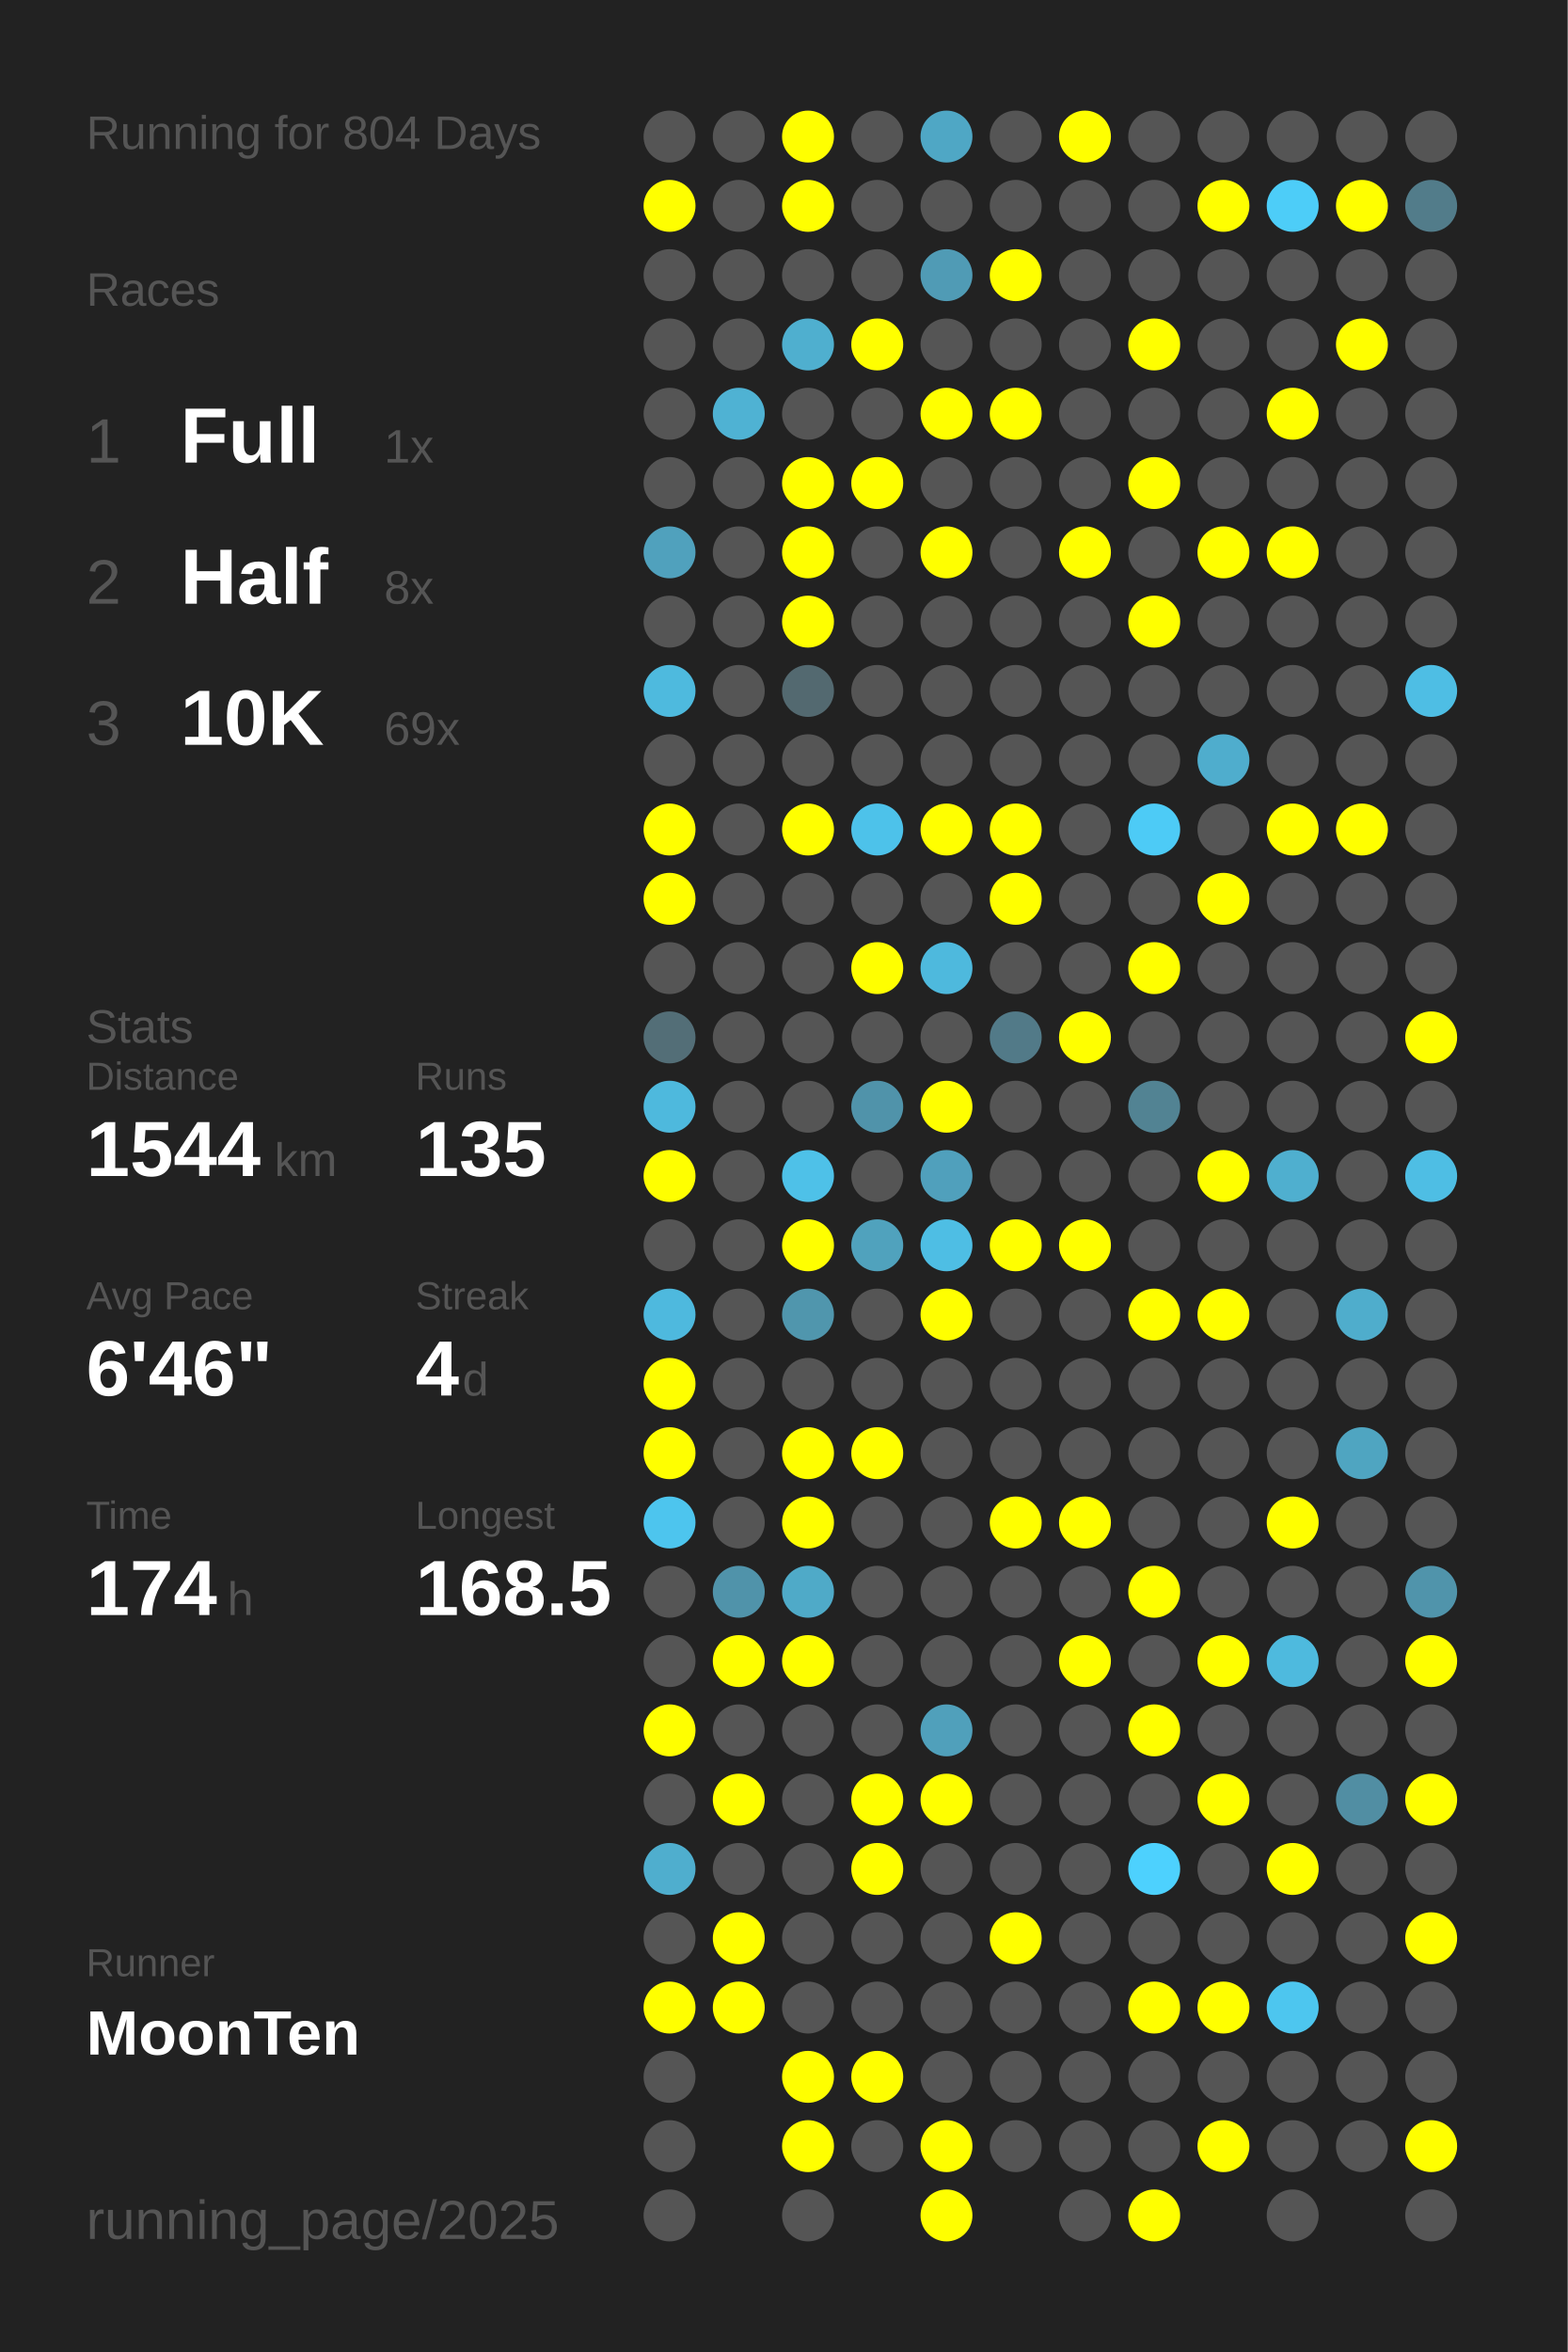
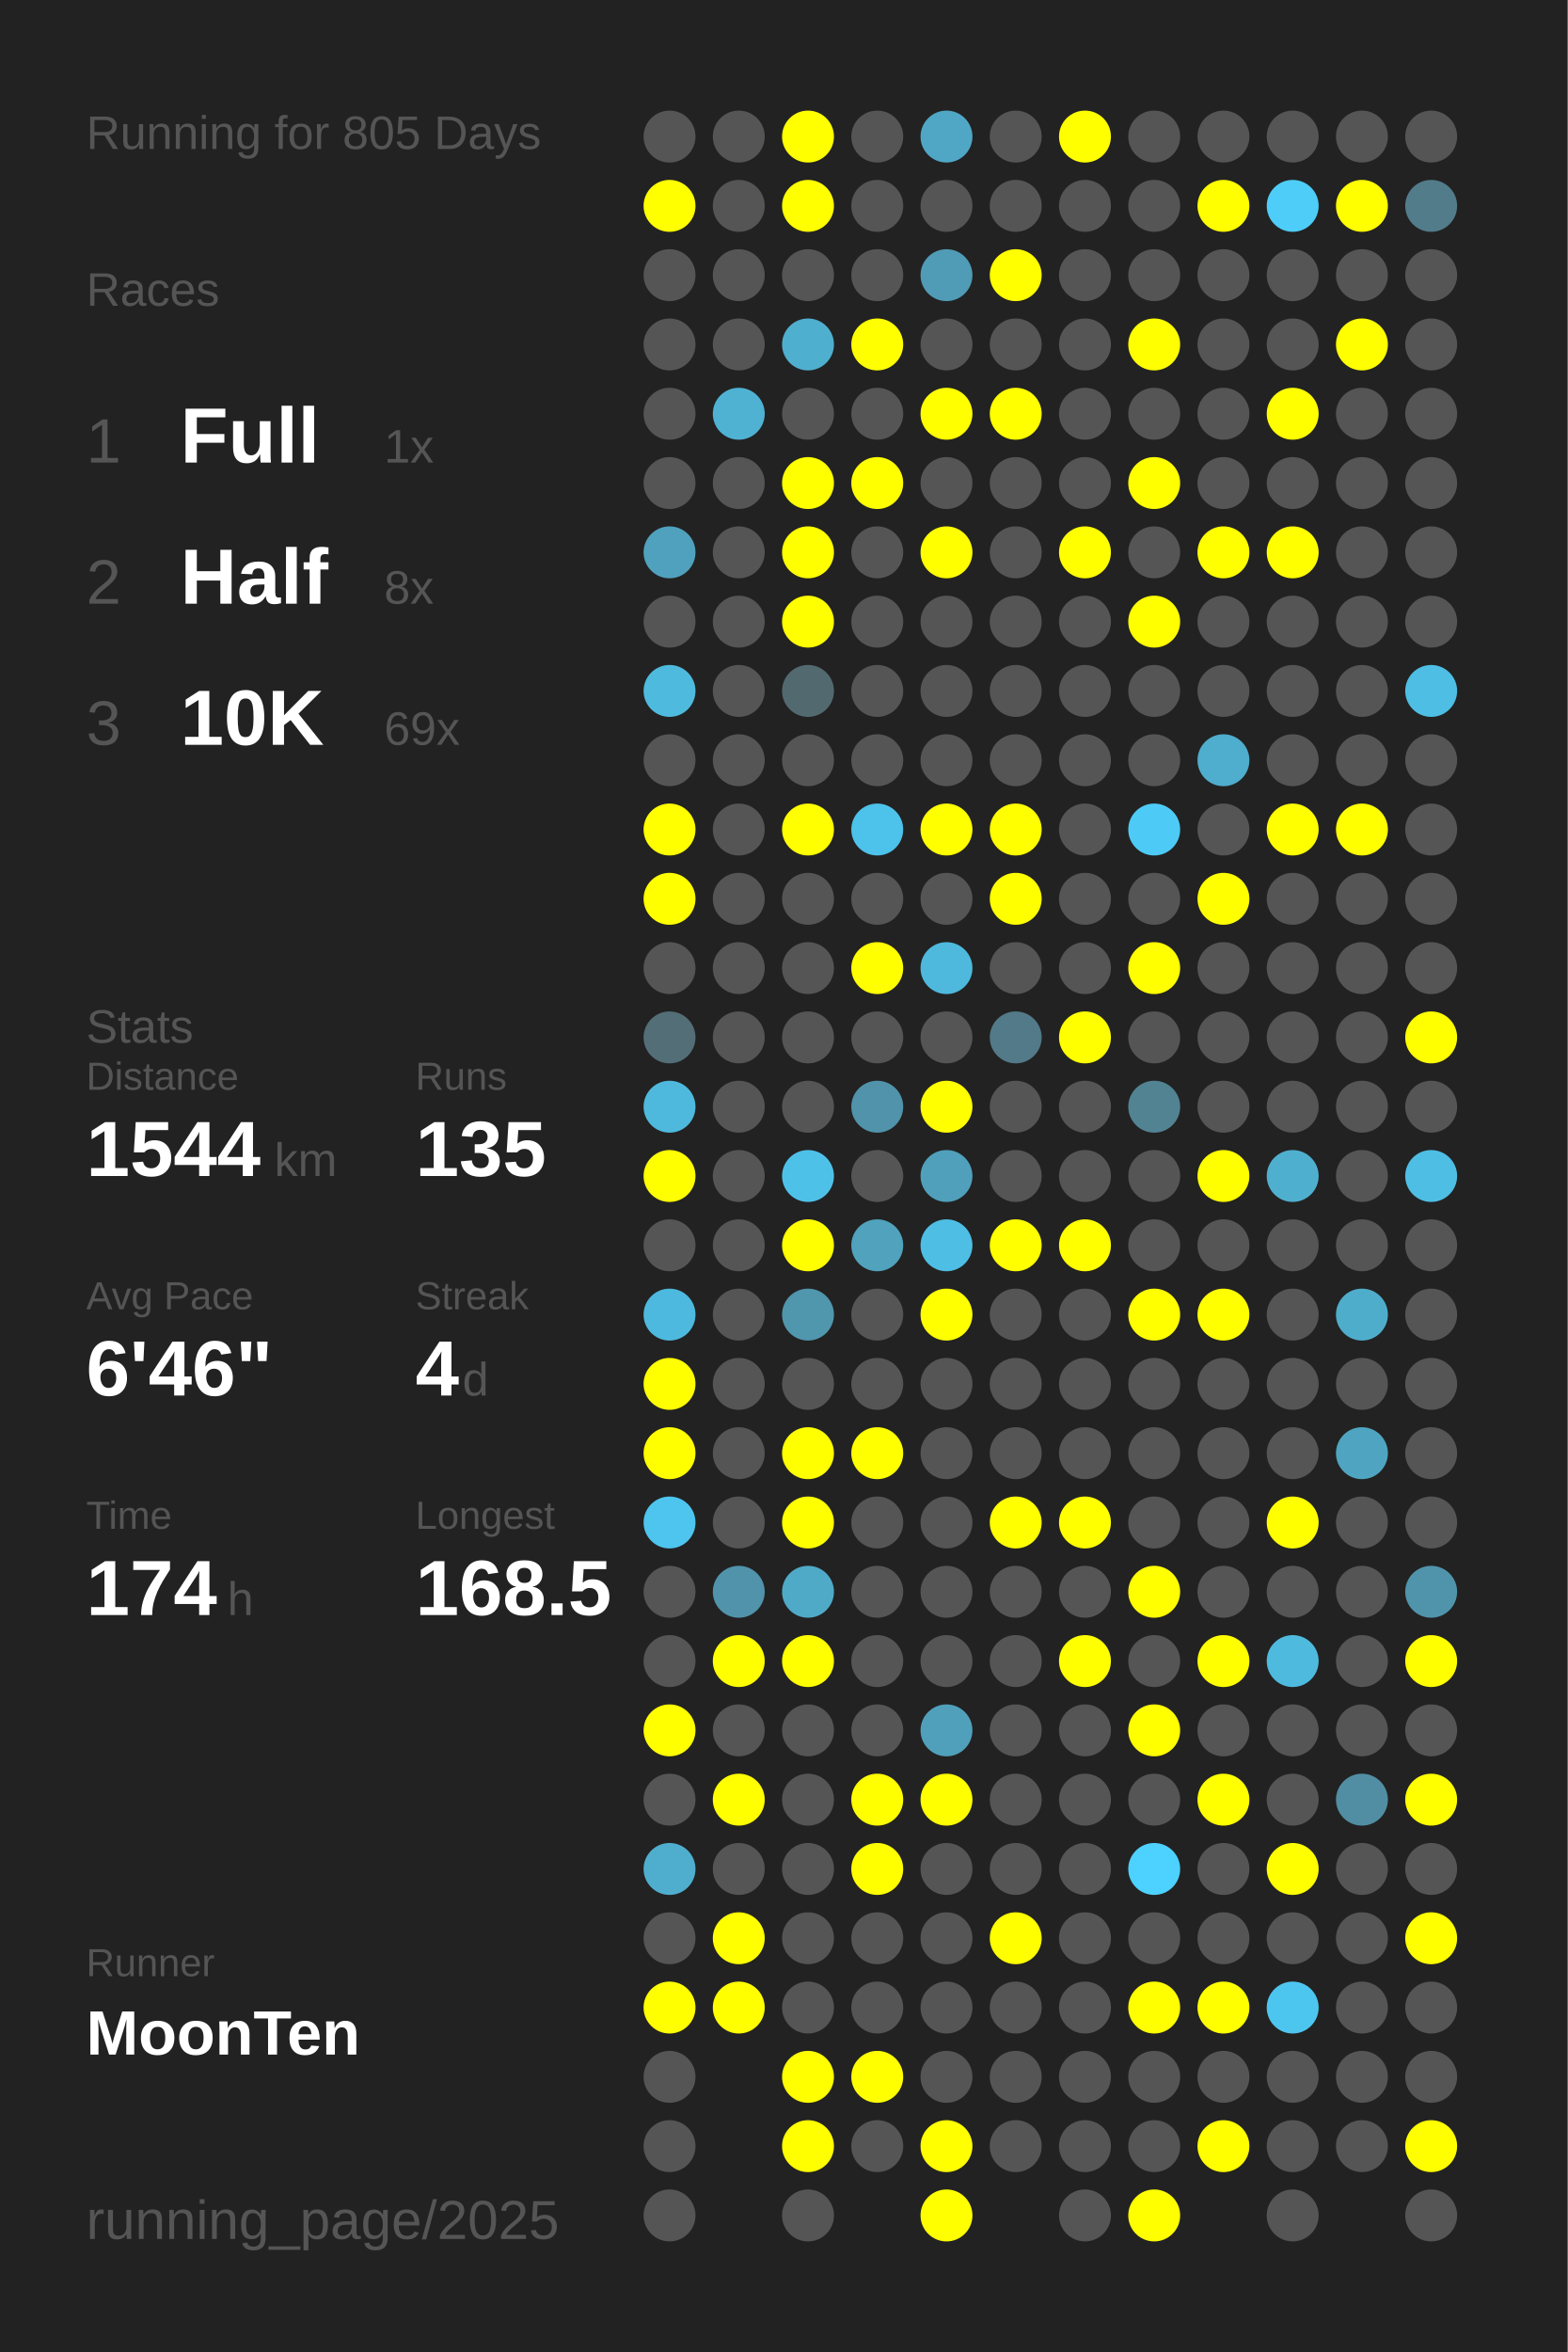
<svg xmlns="http://www.w3.org/2000/svg" baseProfile="full" height="300mm" version="1.1" viewBox="0,0,200,300" width="200mm">
  <defs />
  <rect fill="#222222" height="300" width="200" x="0" y="0" />
-   <text fill="#555555" style="font-size:6px; font-family:Arial;" x="11" y="19">Running for 804 Days</text>
+   <text fill="#555555" style="font-size:6px; font-family:Arial;" x="11" y="19">Running for 805 Days</text>
  <text fill="#555555" style="font-size:6px; font-family:Arial;" x="11" y="39">Races</text>
  <text fill="#555555" style="font-size:8px; font-family:Arial;" x="11" y="59">1</text>
  <text fill="#FFFFFF" style="font-size:10px; font-family:Arial; font-weight:bold;" x="23" y="59">Full</text>
  <text fill="#555555" style="font-size:6px; font-family:Arial;" x="49" y="59">1x</text>
  <text fill="#555555" style="font-size:8px; font-family:Arial;" x="11" y="77">2</text>
  <text fill="#FFFFFF" style="font-size:10px; font-family:Arial; font-weight:bold;" x="23" y="77">Half</text>
  <text fill="#555555" style="font-size:6px; font-family:Arial;" x="49" y="77">8x</text>
  <text fill="#555555" style="font-size:8px; font-family:Arial;" x="11" y="95">3</text>
  <text fill="#FFFFFF" style="font-size:10px; font-family:Arial; font-weight:bold;" x="23" y="95">10K</text>
  <text fill="#555555" style="font-size:6px; font-family:Arial;" x="49" y="95">69x</text>
  <text fill="#555555" style="font-size:6px; font-family:Arial;" x="11" y="133">Stats</text>
  <text fill="#555555" style="font-size:5px; font-family:Arial;" x="11" y="139">Distance</text>
  <text fill="#FFFFFF" style="font-size:10px; font-family:Arial; font-weight:bold;" x="11" y="150">1544</text>
  <text fill="#555555" style="font-size:6px; font-family:Arial;" x="35" y="150">km</text>
  <text fill="#555555" style="font-size:5px; font-family:Arial;" x="53" y="139">Runs</text>
  <text fill="#FFFFFF" style="font-size:10px; font-family:Arial; font-weight:bold;" x="53" y="150">135</text>
  <text fill="#555555" style="font-size:5px; font-family:Arial;" x="11" y="167">Avg Pace</text>
  <text fill="#FFFFFF" style="font-size:10px; font-family:Arial; font-weight:bold;" x="11" y="178">6'46"</text>
  <text fill="#555555" style="font-size:5px; font-family:Arial;" x="53" y="167">Streak</text>
  <text fill="#FFFFFF" style="font-size:10px; font-family:Arial; font-weight:bold;" x="53" y="178">4</text>
  <text fill="#555555" style="font-size:6px; font-family:Arial;" x="59" y="178">d</text>
  <text fill="#555555" style="font-size:5px; font-family:Arial;" x="11" y="195">Time</text>
  <text fill="#FFFFFF" style="font-size:10px; font-family:Arial; font-weight:bold;" x="11" y="206">174</text>
  <text fill="#555555" style="font-size:6px; font-family:Arial;" x="29" y="206">h</text>
  <text fill="#555555" style="font-size:5px; font-family:Arial;" x="53" y="195">Longest</text>
  <text fill="#FFFFFF" style="font-size:10px; font-family:Arial; font-weight:bold;" x="53" y="206">168.5</text>
  <text fill="#555555" style="font-size:5px; font-family:Arial;" x="11" y="252.065">Runner</text>
  <text fill="#FFFFFF" style="font-size:8px; font-family:Arial; font-weight:bold;" x="11" y="262.065">MoonTen</text>
  <text fill="#555555" style="font-size:7px; font-family:Arial;" x="11" y="285.581">running_page/2025</text>
  <circle cx="85.417" cy="17.419" fill="#555555" r="3.312" />
  <circle cx="85.417" cy="26.258" fill="#FFFF00" r="3.312" />
  <circle cx="85.417" cy="35.097" fill="#555555" r="3.312" />
  <circle cx="85.417" cy="43.935" fill="#555555" r="3.312" />
  <circle cx="85.417" cy="52.774" fill="#555555" r="3.312" />
  <circle cx="85.417" cy="61.613" fill="#555555" r="3.312" />
  <circle cx="85.417" cy="70.452" fill="#50a1bd" r="3.312" />
  <circle cx="85.417" cy="79.29" fill="#555555" r="3.312" />
  <circle cx="85.417" cy="88.129" fill="#4ebade" r="3.312" />
  <circle cx="85.417" cy="96.968" fill="#555555" r="3.312" />
  <circle cx="85.417" cy="105.806" fill="#FFFF00" r="3.312" />
  <circle cx="85.417" cy="114.645" fill="#FFFF00" r="3.312" />
  <circle cx="85.417" cy="123.484" fill="#555555" r="3.312" />
  <circle cx="85.417" cy="132.323" fill="#536e77" r="3.312" />
  <circle cx="85.417" cy="141.161" fill="#4eb9dd" r="3.312" />
  <circle cx="85.417" cy="150" fill="#FFFF00" r="3.312" />
  <circle cx="85.417" cy="158.839" fill="#555555" r="3.312" />
  <circle cx="85.417" cy="167.677" fill="#4eb9de" r="3.312" />
  <circle cx="85.417" cy="176.516" fill="#FFFF00" r="3.312" />
  <circle cx="85.417" cy="185.355" fill="#FFFF00" r="3.312" />
  <circle cx="85.417" cy="194.194" fill="#4dc5ee" r="3.312" />
  <circle cx="85.417" cy="203.032" fill="#555555" r="3.312" />
  <circle cx="85.417" cy="211.871" fill="#555555" r="3.312" />
  <circle cx="85.417" cy="220.71" fill="#FFFF00" r="3.312" />
  <circle cx="85.417" cy="229.548" fill="#555555" r="3.312" />
  <circle cx="85.417" cy="238.387" fill="#4faece" r="3.312" />
  <circle cx="85.417" cy="247.226" fill="#555555" r="3.312" />
  <circle cx="85.417" cy="256.065" fill="#FFFF00" r="3.312" />
  <circle cx="85.417" cy="264.903" fill="#555555" r="3.312" />
  <circle cx="85.417" cy="273.742" fill="#555555" r="3.312" />
  <circle cx="85.417" cy="282.581" fill="#555555" r="3.312" />
  <circle cx="94.25" cy="17.419" fill="#555555" r="3.312" />
  <circle cx="94.25" cy="26.258" fill="#555555" r="3.312" />
  <circle cx="94.25" cy="35.097" fill="#555555" r="3.312" />
  <circle cx="94.25" cy="43.935" fill="#555555" r="3.312" />
  <circle cx="94.25" cy="52.774" fill="#4fb2d3" r="3.312" />
  <circle cx="94.25" cy="61.613" fill="#555555" r="3.312" />
  <circle cx="94.25" cy="70.452" fill="#555555" r="3.312" />
  <circle cx="94.25" cy="79.29" fill="#555555" r="3.312" />
  <circle cx="94.25" cy="88.129" fill="#555555" r="3.312" />
  <circle cx="94.25" cy="96.968" fill="#555555" r="3.312" />
  <circle cx="94.25" cy="105.806" fill="#555555" r="3.312" />
  <circle cx="94.25" cy="114.645" fill="#555555" r="3.312" />
  <circle cx="94.25" cy="123.484" fill="#555555" r="3.312" />
  <circle cx="94.25" cy="132.323" fill="#555555" r="3.312" />
  <circle cx="94.25" cy="141.161" fill="#555555" r="3.312" />
  <circle cx="94.25" cy="150" fill="#555555" r="3.312" />
  <circle cx="94.25" cy="158.839" fill="#555555" r="3.312" />
  <circle cx="94.25" cy="167.677" fill="#555555" r="3.312" />
  <circle cx="94.25" cy="176.516" fill="#555555" r="3.312" />
  <circle cx="94.25" cy="185.355" fill="#555555" r="3.312" />
  <circle cx="94.25" cy="194.194" fill="#555555" r="3.312" />
  <circle cx="94.25" cy="203.032" fill="#5093aa" r="3.312" />
  <circle cx="94.25" cy="211.871" fill="#FFFF00" r="3.312" />
  <circle cx="94.25" cy="220.71" fill="#555555" r="3.312" />
  <circle cx="94.25" cy="229.548" fill="#FFFF00" r="3.312" />
  <circle cx="94.25" cy="238.387" fill="#555555" r="3.312" />
  <circle cx="94.25" cy="247.226" fill="#FFFF00" r="3.312" />
  <circle cx="94.25" cy="256.065" fill="#FFFF00" r="3.312" />
  <circle cx="103.083" cy="17.419" fill="#FFFF00" r="3.312" />
  <circle cx="103.083" cy="26.258" fill="#FFFF00" r="3.312" />
  <circle cx="103.083" cy="35.097" fill="#555555" r="3.312" />
  <circle cx="103.083" cy="43.935" fill="#4fafcf" r="3.312" />
  <circle cx="103.083" cy="52.774" fill="#555555" r="3.312" />
  <circle cx="103.083" cy="61.613" fill="#FFFF00" r="3.312" />
  <circle cx="103.083" cy="70.452" fill="#FFFF00" r="3.312" />
  <circle cx="103.083" cy="79.29" fill="#FFFF00" r="3.312" />
  <circle cx="103.083" cy="88.129" fill="#536970" r="3.312" />
  <circle cx="103.083" cy="96.968" fill="#555555" r="3.312" />
  <circle cx="103.083" cy="105.806" fill="#FFFF00" r="3.312" />
  <circle cx="103.083" cy="114.645" fill="#555555" r="3.312" />
  <circle cx="103.083" cy="123.484" fill="#555555" r="3.312" />
  <circle cx="103.083" cy="132.323" fill="#555555" r="3.312" />
  <circle cx="103.083" cy="141.161" fill="#555555" r="3.312" />
  <circle cx="103.083" cy="150" fill="#4ec1e8" r="3.312" />
  <circle cx="103.083" cy="158.839" fill="#FFFF00" r="3.312" />
  <circle cx="103.083" cy="167.677" fill="#5096ad" r="3.312" />
  <circle cx="103.083" cy="176.516" fill="#555555" r="3.312" />
  <circle cx="103.083" cy="185.355" fill="#FFFF00" r="3.312" />
  <circle cx="103.083" cy="194.194" fill="#FFFF00" r="3.312" />
  <circle cx="103.083" cy="203.032" fill="#4faac8" r="3.312" />
  <circle cx="103.083" cy="211.871" fill="#FFFF00" r="3.312" />
  <circle cx="103.083" cy="220.71" fill="#555555" r="3.312" />
  <circle cx="103.083" cy="229.548" fill="#555555" r="3.312" />
  <circle cx="103.083" cy="238.387" fill="#555555" r="3.312" />
  <circle cx="103.083" cy="247.226" fill="#555555" r="3.312" />
  <circle cx="103.083" cy="256.065" fill="#555555" r="3.312" />
  <circle cx="103.083" cy="264.903" fill="#FFFF00" r="3.312" />
  <circle cx="103.083" cy="273.742" fill="#FFFF00" r="3.312" />
  <circle cx="103.083" cy="282.581" fill="#555555" r="3.312" />
  <circle cx="111.917" cy="17.419" fill="#555555" r="3.312" />
  <circle cx="111.917" cy="26.258" fill="#555555" r="3.312" />
  <circle cx="111.917" cy="35.097" fill="#555555" r="3.312" />
  <circle cx="111.917" cy="43.935" fill="#FFFF00" r="3.312" />
  <circle cx="111.917" cy="52.774" fill="#555555" r="3.312" />
  <circle cx="111.917" cy="61.613" fill="#FFFF00" r="3.312" />
  <circle cx="111.917" cy="70.452" fill="#555555" r="3.312" />
  <circle cx="111.917" cy="79.29" fill="#555555" r="3.312" />
  <circle cx="111.917" cy="88.129" fill="#555555" r="3.312" />
  <circle cx="111.917" cy="96.968" fill="#555555" r="3.312" />
  <circle cx="111.917" cy="105.806" fill="#4dc2ea" r="3.312" />
  <circle cx="111.917" cy="114.645" fill="#555555" r="3.312" />
  <circle cx="111.917" cy="123.484" fill="#FFFF00" r="3.312" />
  <circle cx="111.917" cy="132.323" fill="#555555" r="3.312" />
  <circle cx="111.917" cy="141.161" fill="#5093aa" r="3.312" />
  <circle cx="111.917" cy="150" fill="#555555" r="3.312" />
  <circle cx="111.917" cy="158.839" fill="#50a2bd" r="3.312" />
  <circle cx="111.917" cy="167.677" fill="#555555" r="3.312" />
  <circle cx="111.917" cy="176.516" fill="#555555" r="3.312" />
  <circle cx="111.917" cy="185.355" fill="#FFFF00" r="3.312" />
  <circle cx="111.917" cy="194.194" fill="#555555" r="3.312" />
  <circle cx="111.917" cy="203.032" fill="#555555" r="3.312" />
  <circle cx="111.917" cy="211.871" fill="#555555" r="3.312" />
  <circle cx="111.917" cy="220.71" fill="#555555" r="3.312" />
  <circle cx="111.917" cy="229.548" fill="#FFFF00" r="3.312" />
  <circle cx="111.917" cy="238.387" fill="#FFFF00" r="3.312" />
  <circle cx="111.917" cy="247.226" fill="#555555" r="3.312" />
  <circle cx="111.917" cy="256.065" fill="#555555" r="3.312" />
  <circle cx="111.917" cy="264.903" fill="#FFFF00" r="3.312" />
  <circle cx="111.917" cy="273.742" fill="#555555" r="3.312" />
  <circle cx="120.75" cy="17.419" fill="#4fa7c5" r="3.312" />
  <circle cx="120.75" cy="26.258" fill="#555555" r="3.312" />
  <circle cx="120.75" cy="35.097" fill="#509bb5" r="3.312" />
  <circle cx="120.75" cy="43.935" fill="#555555" r="3.312" />
  <circle cx="120.75" cy="52.774" fill="#FFFF00" r="3.312" />
  <circle cx="120.75" cy="61.613" fill="#555555" r="3.312" />
  <circle cx="120.75" cy="70.452" fill="#FFFF00" r="3.312" />
  <circle cx="120.75" cy="79.29" fill="#555555" r="3.312" />
  <circle cx="120.75" cy="88.129" fill="#555555" r="3.312" />
  <circle cx="120.75" cy="96.968" fill="#555555" r="3.312" />
  <circle cx="120.75" cy="105.806" fill="#FFFF00" r="3.312" />
  <circle cx="120.75" cy="114.645" fill="#555555" r="3.312" />
  <circle cx="120.75" cy="123.484" fill="#4eb9dd" r="3.312" />
  <circle cx="120.75" cy="132.323" fill="#555555" r="3.312" />
  <circle cx="120.75" cy="141.161" fill="#FFFF00" r="3.312" />
  <circle cx="120.75" cy="150" fill="#50a0bc" r="3.312" />
  <circle cx="120.75" cy="158.839" fill="#4ebee4" r="3.312" />
  <circle cx="120.75" cy="167.677" fill="#FFFF00" r="3.312" />
  <circle cx="120.75" cy="176.516" fill="#555555" r="3.312" />
  <circle cx="120.75" cy="185.355" fill="#555555" r="3.312" />
  <circle cx="120.75" cy="194.194" fill="#555555" r="3.312" />
  <circle cx="120.75" cy="203.032" fill="#555555" r="3.312" />
  <circle cx="120.75" cy="211.871" fill="#555555" r="3.312" />
  <circle cx="120.75" cy="220.71" fill="#50a0bb" r="3.312" />
  <circle cx="120.75" cy="229.548" fill="#FFFF00" r="3.312" />
  <circle cx="120.75" cy="238.387" fill="#555555" r="3.312" />
  <circle cx="120.75" cy="247.226" fill="#555555" r="3.312" />
  <circle cx="120.75" cy="256.065" fill="#555555" r="3.312" />
  <circle cx="120.75" cy="264.903" fill="#555555" r="3.312" />
  <circle cx="120.75" cy="273.742" fill="#FFFF00" r="3.312" />
  <circle cx="120.75" cy="282.581" fill="#FFFF00" r="3.312" />
  <circle cx="129.583" cy="17.419" fill="#555555" r="3.312" />
  <circle cx="129.583" cy="26.258" fill="#555555" r="3.312" />
  <circle cx="129.583" cy="35.097" fill="#FFFF00" r="3.312" />
  <circle cx="129.583" cy="43.935" fill="#555555" r="3.312" />
  <circle cx="129.583" cy="52.774" fill="#FFFF00" r="3.312" />
  <circle cx="129.583" cy="61.613" fill="#555555" r="3.312" />
  <circle cx="129.583" cy="70.452" fill="#555555" r="3.312" />
  <circle cx="129.583" cy="79.29" fill="#555555" r="3.312" />
  <circle cx="129.583" cy="88.129" fill="#555555" r="3.312" />
  <circle cx="129.583" cy="96.968" fill="#555555" r="3.312" />
  <circle cx="129.583" cy="105.806" fill="#FFFF00" r="3.312" />
  <circle cx="129.583" cy="114.645" fill="#FFFF00" r="3.312" />
  <circle cx="129.583" cy="123.484" fill="#555555" r="3.312" />
  <circle cx="129.583" cy="132.323" fill="#527a88" r="3.312" />
  <circle cx="129.583" cy="141.161" fill="#555555" r="3.312" />
  <circle cx="129.583" cy="150" fill="#555555" r="3.312" />
  <circle cx="129.583" cy="158.839" fill="#FFFF00" r="3.312" />
  <circle cx="129.583" cy="167.677" fill="#555555" r="3.312" />
  <circle cx="129.583" cy="176.516" fill="#555555" r="3.312" />
  <circle cx="129.583" cy="185.355" fill="#555555" r="3.312" />
  <circle cx="129.583" cy="194.194" fill="#FFFF00" r="3.312" />
  <circle cx="129.583" cy="203.032" fill="#555555" r="3.312" />
  <circle cx="129.583" cy="211.871" fill="#555555" r="3.312" />
  <circle cx="129.583" cy="220.71" fill="#555555" r="3.312" />
  <circle cx="129.583" cy="229.548" fill="#555555" r="3.312" />
  <circle cx="129.583" cy="238.387" fill="#555555" r="3.312" />
  <circle cx="129.583" cy="247.226" fill="#FFFF00" r="3.312" />
  <circle cx="129.583" cy="256.065" fill="#555555" r="3.312" />
  <circle cx="129.583" cy="264.903" fill="#555555" r="3.312" />
  <circle cx="129.583" cy="273.742" fill="#555555" r="3.312" />
  <circle cx="138.417" cy="17.419" fill="#FFFF00" r="3.312" />
  <circle cx="138.417" cy="26.258" fill="#555555" r="3.312" />
  <circle cx="138.417" cy="35.097" fill="#555555" r="3.312" />
  <circle cx="138.417" cy="43.935" fill="#555555" r="3.312" />
  <circle cx="138.417" cy="52.774" fill="#555555" r="3.312" />
  <circle cx="138.417" cy="61.613" fill="#555555" r="3.312" />
  <circle cx="138.417" cy="70.452" fill="#FFFF00" r="3.312" />
  <circle cx="138.417" cy="79.29" fill="#555555" r="3.312" />
  <circle cx="138.417" cy="88.129" fill="#555555" r="3.312" />
  <circle cx="138.417" cy="96.968" fill="#555555" r="3.312" />
  <circle cx="138.417" cy="105.806" fill="#555555" r="3.312" />
  <circle cx="138.417" cy="114.645" fill="#555555" r="3.312" />
  <circle cx="138.417" cy="123.484" fill="#555555" r="3.312" />
  <circle cx="138.417" cy="132.323" fill="#FFFF00" r="3.312" />
  <circle cx="138.417" cy="141.161" fill="#555555" r="3.312" />
  <circle cx="138.417" cy="150" fill="#555555" r="3.312" />
  <circle cx="138.417" cy="158.839" fill="#FFFF00" r="3.312" />
  <circle cx="138.417" cy="167.677" fill="#555555" r="3.312" />
  <circle cx="138.417" cy="176.516" fill="#555555" r="3.312" />
  <circle cx="138.417" cy="185.355" fill="#555555" r="3.312" />
  <circle cx="138.417" cy="194.194" fill="#FFFF00" r="3.312" />
  <circle cx="138.417" cy="203.032" fill="#555555" r="3.312" />
  <circle cx="138.417" cy="211.871" fill="#FFFF00" r="3.312" />
  <circle cx="138.417" cy="220.71" fill="#555555" r="3.312" />
  <circle cx="138.417" cy="229.548" fill="#555555" r="3.312" />
  <circle cx="138.417" cy="238.387" fill="#555555" r="3.312" />
  <circle cx="138.417" cy="247.226" fill="#555555" r="3.312" />
  <circle cx="138.417" cy="256.065" fill="#555555" r="3.312" />
  <circle cx="138.417" cy="264.903" fill="#555555" r="3.312" />
  <circle cx="138.417" cy="273.742" fill="#555555" r="3.312" />
  <circle cx="138.417" cy="282.581" fill="#555555" r="3.312" />
  <circle cx="147.25" cy="17.419" fill="#555555" r="3.312" />
  <circle cx="147.25" cy="26.258" fill="#555555" r="3.312" />
  <circle cx="147.25" cy="35.097" fill="#555555" r="3.312" />
  <circle cx="147.25" cy="43.935" fill="#FFFF00" r="3.312" />
  <circle cx="147.25" cy="52.774" fill="#555555" r="3.312" />
  <circle cx="147.25" cy="61.613" fill="#FFFF00" r="3.312" />
  <circle cx="147.25" cy="70.452" fill="#555555" r="3.312" />
  <circle cx="147.25" cy="79.29" fill="#FFFF00" r="3.312" />
  <circle cx="147.25" cy="88.129" fill="#555555" r="3.312" />
  <circle cx="147.25" cy="96.968" fill="#555555" r="3.312" />
  <circle cx="147.25" cy="105.806" fill="#4dcbf6" r="3.312" />
  <circle cx="147.25" cy="114.645" fill="#555555" r="3.312" />
  <circle cx="147.25" cy="123.484" fill="#FFFF00" r="3.312" />
  <circle cx="147.25" cy="132.323" fill="#555555" r="3.312" />
  <circle cx="147.25" cy="141.161" fill="#528393" r="3.312" />
  <circle cx="147.25" cy="150" fill="#555555" r="3.312" />
  <circle cx="147.25" cy="158.839" fill="#555555" r="3.312" />
  <circle cx="147.25" cy="167.677" fill="#FFFF00" r="3.312" />
  <circle cx="147.25" cy="176.516" fill="#555555" r="3.312" />
  <circle cx="147.25" cy="185.355" fill="#555555" r="3.312" />
  <circle cx="147.25" cy="194.194" fill="#555555" r="3.312" />
  <circle cx="147.25" cy="203.032" fill="#FFFF00" r="3.312" />
  <circle cx="147.25" cy="211.871" fill="#555555" r="3.312" />
  <circle cx="147.25" cy="220.71" fill="#FFFF00" r="3.312" />
  <circle cx="147.25" cy="229.548" fill="#555555" r="3.312" />
  <circle cx="147.25" cy="238.387" fill="#4dd1fe" r="3.312" />
  <circle cx="147.25" cy="247.226" fill="#555555" r="3.312" />
  <circle cx="147.25" cy="256.065" fill="#FFFF00" r="3.312" />
  <circle cx="147.25" cy="264.903" fill="#555555" r="3.312" />
  <circle cx="147.25" cy="273.742" fill="#555555" r="3.312" />
  <circle cx="147.25" cy="282.581" fill="#FFFF00" r="3.312" />
  <circle cx="156.083" cy="17.419" fill="#555555" r="3.312" />
  <circle cx="156.083" cy="26.258" fill="#FFFF00" r="3.312" />
  <circle cx="156.083" cy="35.097" fill="#555555" r="3.312" />
  <circle cx="156.083" cy="43.935" fill="#555555" r="3.312" />
  <circle cx="156.083" cy="52.774" fill="#555555" r="3.312" />
  <circle cx="156.083" cy="61.613" fill="#555555" r="3.312" />
  <circle cx="156.083" cy="70.452" fill="#FFFF00" r="3.312" />
  <circle cx="156.083" cy="79.29" fill="#555555" r="3.312" />
  <circle cx="156.083" cy="88.129" fill="#555555" r="3.312" />
  <circle cx="156.083" cy="96.968" fill="#4fadcd" r="3.312" />
  <circle cx="156.083" cy="105.806" fill="#555555" r="3.312" />
  <circle cx="156.083" cy="114.645" fill="#FFFF00" r="3.312" />
  <circle cx="156.083" cy="123.484" fill="#555555" r="3.312" />
  <circle cx="156.083" cy="132.323" fill="#555555" r="3.312" />
  <circle cx="156.083" cy="141.161" fill="#555555" r="3.312" />
  <circle cx="156.083" cy="150" fill="#FFFF00" r="3.312" />
  <circle cx="156.083" cy="158.839" fill="#555555" r="3.312" />
  <circle cx="156.083" cy="167.677" fill="#FFFF00" r="3.312" />
  <circle cx="156.083" cy="176.516" fill="#555555" r="3.312" />
  <circle cx="156.083" cy="185.355" fill="#555555" r="3.312" />
  <circle cx="156.083" cy="194.194" fill="#555555" r="3.312" />
  <circle cx="156.083" cy="203.032" fill="#555555" r="3.312" />
  <circle cx="156.083" cy="211.871" fill="#FFFF00" r="3.312" />
  <circle cx="156.083" cy="220.71" fill="#555555" r="3.312" />
  <circle cx="156.083" cy="229.548" fill="#FFFF00" r="3.312" />
  <circle cx="156.083" cy="238.387" fill="#555555" r="3.312" />
  <circle cx="156.083" cy="247.226" fill="#555555" r="3.312" />
  <circle cx="156.083" cy="256.065" fill="#FFFF00" r="3.312" />
  <circle cx="156.083" cy="264.903" fill="#555555" r="3.312" />
  <circle cx="156.083" cy="273.742" fill="#FFFF00" r="3.312" />
  <circle cx="164.917" cy="17.419" fill="#555555" r="3.312" />
  <circle cx="164.917" cy="26.258" fill="#4dcdf8" r="3.312" />
  <circle cx="164.917" cy="35.097" fill="#555555" r="3.312" />
  <circle cx="164.917" cy="43.935" fill="#555555" r="3.312" />
  <circle cx="164.917" cy="52.774" fill="#FFFF00" r="3.312" />
  <circle cx="164.917" cy="61.613" fill="#555555" r="3.312" />
  <circle cx="164.917" cy="70.452" fill="#FFFF00" r="3.312" />
  <circle cx="164.917" cy="79.29" fill="#555555" r="3.312" />
  <circle cx="164.917" cy="88.129" fill="#555555" r="3.312" />
  <circle cx="164.917" cy="96.968" fill="#555555" r="3.312" />
  <circle cx="164.917" cy="105.806" fill="#FFFF00" r="3.312" />
  <circle cx="164.917" cy="114.645" fill="#555555" r="3.312" />
  <circle cx="164.917" cy="123.484" fill="#555555" r="3.312" />
  <circle cx="164.917" cy="132.323" fill="#555555" r="3.312" />
  <circle cx="164.917" cy="141.161" fill="#555555" r="3.312" />
  <circle cx="164.917" cy="150" fill="#4fafcf" r="3.312" />
  <circle cx="164.917" cy="158.839" fill="#555555" r="3.312" />
  <circle cx="164.917" cy="167.677" fill="#555555" r="3.312" />
  <circle cx="164.917" cy="176.516" fill="#555555" r="3.312" />
  <circle cx="164.917" cy="185.355" fill="#555555" r="3.312" />
  <circle cx="164.917" cy="194.194" fill="#FFFF00" r="3.312" />
  <circle cx="164.917" cy="203.032" fill="#555555" r="3.312" />
  <circle cx="164.917" cy="211.871" fill="#4ebade" r="3.312" />
  <circle cx="164.917" cy="220.71" fill="#555555" r="3.312" />
  <circle cx="164.917" cy="229.548" fill="#555555" r="3.312" />
  <circle cx="164.917" cy="238.387" fill="#FFFF00" r="3.312" />
  <circle cx="164.917" cy="247.226" fill="#555555" r="3.312" />
  <circle cx="164.917" cy="256.065" fill="#4dc6ef" r="3.312" />
  <circle cx="164.917" cy="264.903" fill="#555555" r="3.312" />
  <circle cx="164.917" cy="273.742" fill="#555555" r="3.312" />
  <circle cx="164.917" cy="282.581" fill="#555555" r="3.312" />
  <circle cx="173.75" cy="17.419" fill="#555555" r="3.312" />
  <circle cx="173.75" cy="26.258" fill="#FFFF00" r="3.312" />
  <circle cx="173.75" cy="35.097" fill="#555555" r="3.312" />
  <circle cx="173.75" cy="43.935" fill="#FFFF00" r="3.312" />
  <circle cx="173.75" cy="52.774" fill="#555555" r="3.312" />
  <circle cx="173.75" cy="61.613" fill="#555555" r="3.312" />
  <circle cx="173.75" cy="70.452" fill="#555555" r="3.312" />
  <circle cx="173.75" cy="79.29" fill="#555555" r="3.312" />
  <circle cx="173.75" cy="88.129" fill="#555555" r="3.312" />
  <circle cx="173.75" cy="96.968" fill="#555555" r="3.312" />
  <circle cx="173.75" cy="105.806" fill="#FFFF00" r="3.312" />
  <circle cx="173.75" cy="114.645" fill="#555555" r="3.312" />
  <circle cx="173.75" cy="123.484" fill="#555555" r="3.312" />
  <circle cx="173.75" cy="132.323" fill="#555555" r="3.312" />
  <circle cx="173.75" cy="141.161" fill="#555555" r="3.312" />
  <circle cx="173.75" cy="150" fill="#555555" r="3.312" />
  <circle cx="173.75" cy="158.839" fill="#555555" r="3.312" />
  <circle cx="173.75" cy="167.677" fill="#4fadcc" r="3.312" />
  <circle cx="173.75" cy="176.516" fill="#555555" r="3.312" />
  <circle cx="173.75" cy="185.355" fill="#4fa5c1" r="3.312" />
  <circle cx="173.75" cy="194.194" fill="#555555" r="3.312" />
  <circle cx="173.75" cy="203.032" fill="#555555" r="3.312" />
  <circle cx="173.75" cy="211.871" fill="#555555" r="3.312" />
  <circle cx="173.75" cy="220.71" fill="#555555" r="3.312" />
  <circle cx="173.75" cy="229.548" fill="#518ea3" r="3.312" />
  <circle cx="173.75" cy="238.387" fill="#555555" r="3.312" />
  <circle cx="173.75" cy="247.226" fill="#555555" r="3.312" />
  <circle cx="173.75" cy="256.065" fill="#555555" r="3.312" />
  <circle cx="173.75" cy="264.903" fill="#555555" r="3.312" />
  <circle cx="173.75" cy="273.742" fill="#555555" r="3.312" />
  <circle cx="182.583" cy="17.419" fill="#555555" r="3.312" />
  <circle cx="182.583" cy="26.258" fill="#527c8a" r="3.312" />
  <circle cx="182.583" cy="35.097" fill="#555555" r="3.312" />
  <circle cx="182.583" cy="43.935" fill="#555555" r="3.312" />
  <circle cx="182.583" cy="52.774" fill="#555555" r="3.312" />
  <circle cx="182.583" cy="61.613" fill="#555555" r="3.312" />
  <circle cx="182.583" cy="70.452" fill="#555555" r="3.312" />
  <circle cx="182.583" cy="79.29" fill="#555555" r="3.312" />
  <circle cx="182.583" cy="88.129" fill="#4ebee4" r="3.312" />
  <circle cx="182.583" cy="96.968" fill="#555555" r="3.312" />
  <circle cx="182.583" cy="105.806" fill="#555555" r="3.312" />
  <circle cx="182.583" cy="114.645" fill="#555555" r="3.312" />
  <circle cx="182.583" cy="123.484" fill="#555555" r="3.312" />
  <circle cx="182.583" cy="132.323" fill="#FFFF00" r="3.312" />
  <circle cx="182.583" cy="141.161" fill="#555555" r="3.312" />
  <circle cx="182.583" cy="150" fill="#4ebee4" r="3.312" />
  <circle cx="182.583" cy="158.839" fill="#555555" r="3.312" />
  <circle cx="182.583" cy="167.677" fill="#555555" r="3.312" />
  <circle cx="182.583" cy="176.516" fill="#555555" r="3.312" />
  <circle cx="182.583" cy="185.355" fill="#555555" r="3.312" />
  <circle cx="182.583" cy="194.194" fill="#555555" r="3.312" />
  <circle cx="182.583" cy="203.032" fill="#5094ab" r="3.312" />
  <circle cx="182.583" cy="211.871" fill="#FFFF00" r="3.312" />
  <circle cx="182.583" cy="220.71" fill="#555555" r="3.312" />
  <circle cx="182.583" cy="229.548" fill="#FFFF00" r="3.312" />
  <circle cx="182.583" cy="238.387" fill="#555555" r="3.312" />
  <circle cx="182.583" cy="247.226" fill="#FFFF00" r="3.312" />
  <circle cx="182.583" cy="256.065" fill="#555555" r="3.312" />
  <circle cx="182.583" cy="264.903" fill="#555555" r="3.312" />
  <circle cx="182.583" cy="273.742" fill="#FFFF00" r="3.312" />
  <circle cx="182.583" cy="282.581" fill="#555555" r="3.312" />
</svg>
